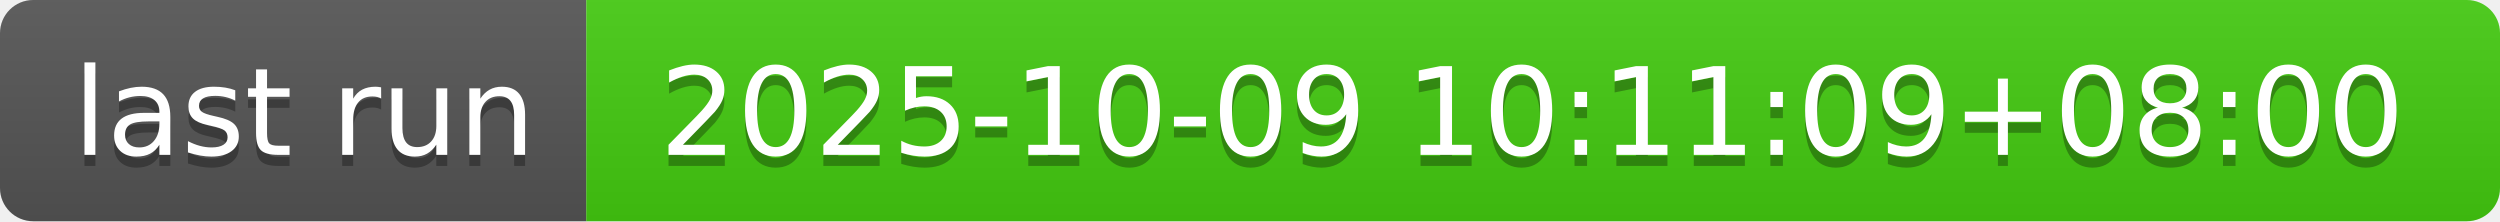
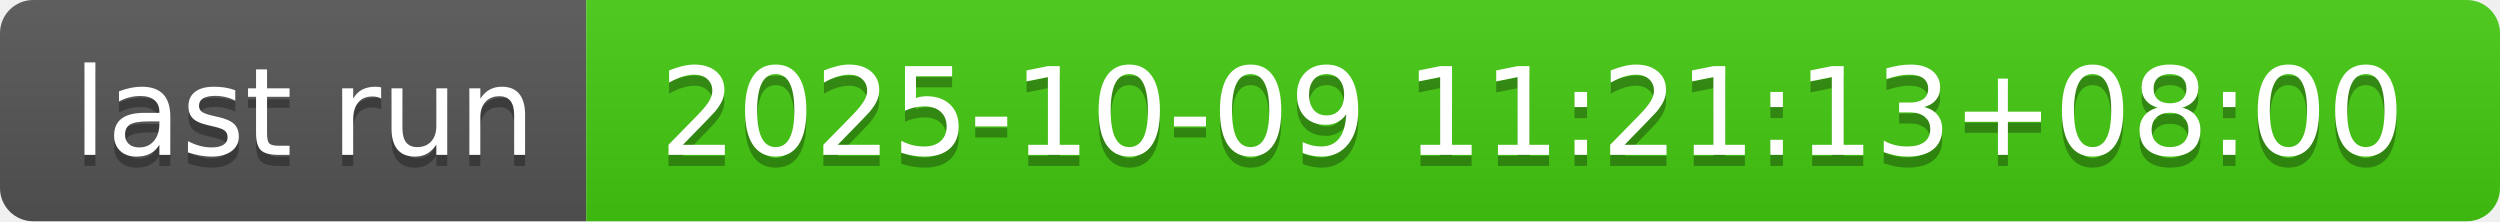
- <svg xmlns="http://www.w3.org/2000/svg" width="226" height="20" role="img" aria-label="last run: 2025-10-09 10:11:09+08:00">
+ <svg xmlns="http://www.w3.org/2000/svg" width="226" height="20" role="img" aria-label="last run: 2025-10-09 11:21:13+08:00">
  <linearGradient id="s" x2="0" y2="100%">
    <stop offset="0" stop-color="#bbb" stop-opacity=".1" />
    <stop offset="1" stop-opacity=".1" />
  </linearGradient>
  <clipPath id="r">
    <rect width="226" height="20" rx="3" fill="#fff" />
  </clipPath>
  <g clip-path="url(#r)">
    <rect width="53" height="20" fill="#555" />
    <rect x="53" width="173" height="20" fill="#4c1" />
    <rect width="226" height="20" fill="url(#s)" />
  </g>
  <g fill="#fff" text-anchor="middle" font-family="Verdana,Geneva,DejaVu Sans,sans-serif" text-rendering="geometricPrecision" font-size="110">
    <text aria-hidden="true" x="275" y="150" fill="#010101" fill-opacity=".3" transform="scale(.1)" textLength="430">last run</text>
    <text x="275" y="140" transform="scale(.1)" fill="#fff" textLength="430">last run</text>
-     <text aria-hidden="true" x="1385" y="150" fill="#010101" fill-opacity=".3" transform="scale(.1)" textLength="1630">2025-10-09 10:11:09+08:00</text>
-     <text x="1385" y="140" transform="scale(.1)" fill="#fff" textLength="1630">2025-10-09 10:11:09+08:00</text>
+     <text aria-hidden="true" x="1385" y="150" fill="#010101" fill-opacity=".3" transform="scale(.1)" textLength="1630">2025-10-09 11:21:13+08:00</text>
+     <text x="1385" y="140" transform="scale(.1)" fill="#fff" textLength="1630">2025-10-09 11:21:13+08:00</text>
  </g>
</svg>
